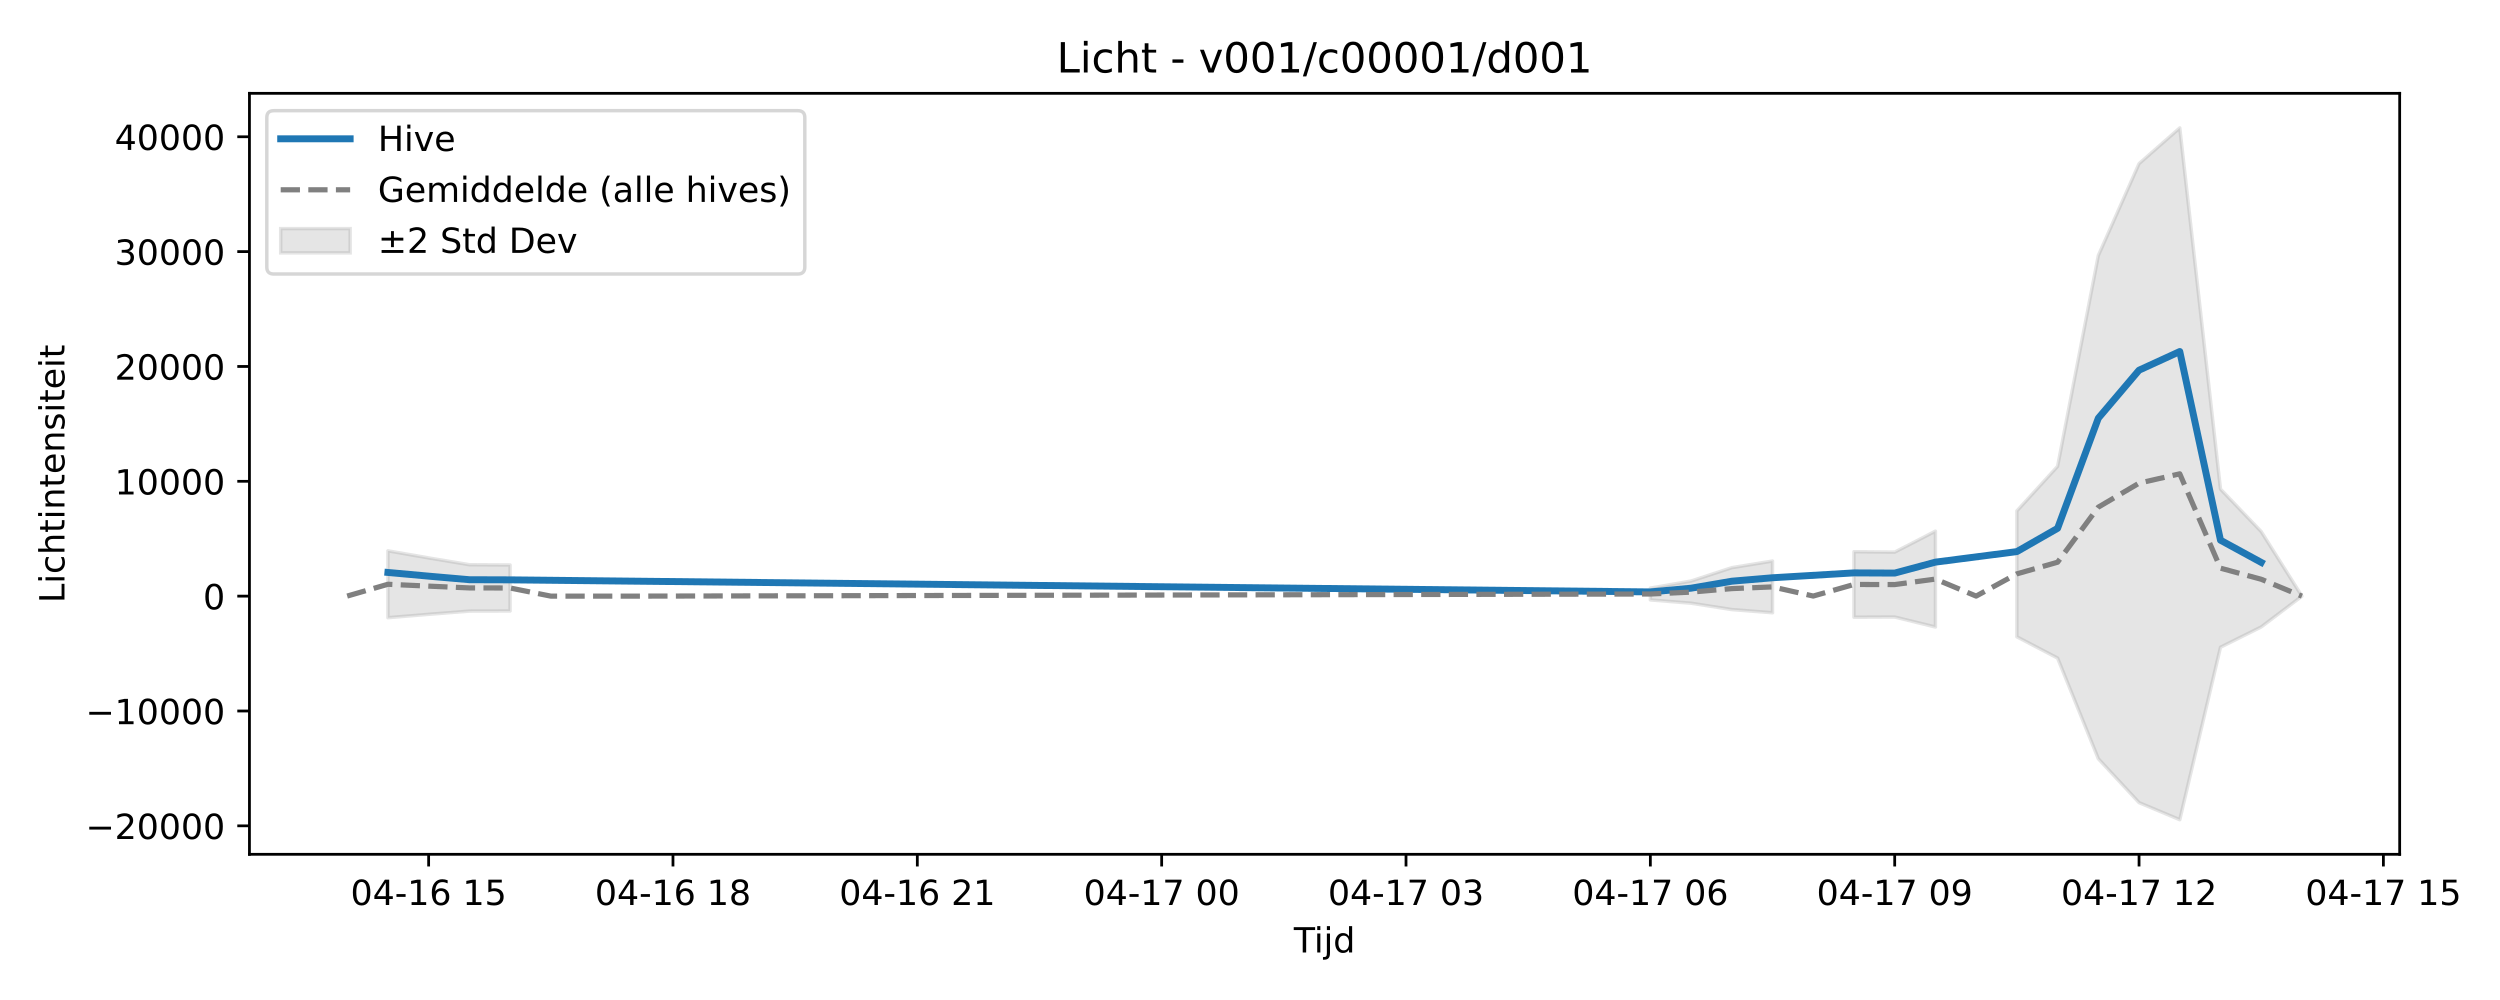
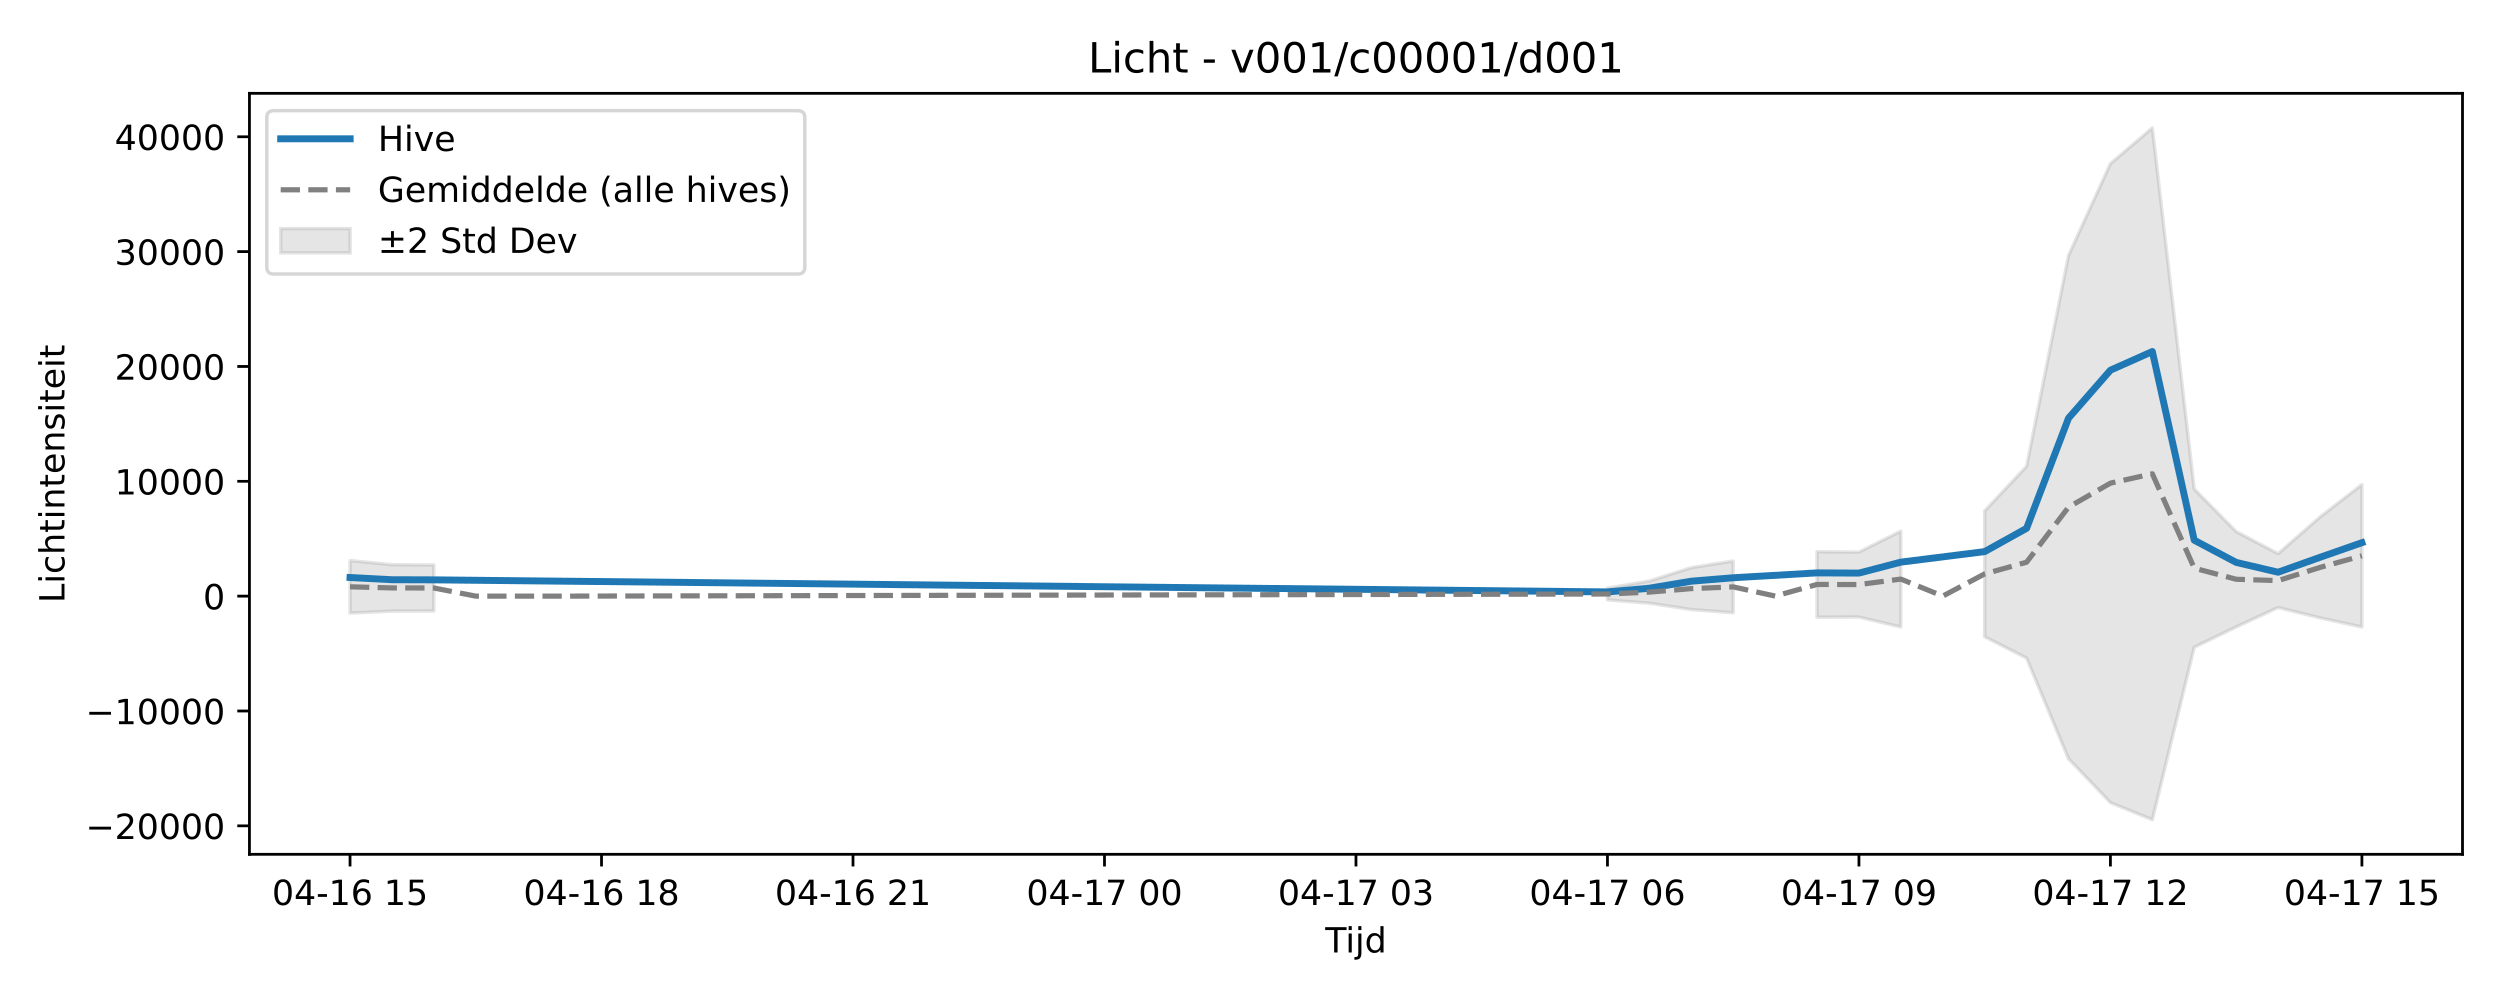
<svg xmlns="http://www.w3.org/2000/svg" xmlns:xlink="http://www.w3.org/1999/xlink" width="720pt" height="288pt" viewBox="0 0 720 288" version="1.1">
  <defs>
    <style type="text/css">*{stroke-linejoin: round; stroke-linecap: butt}</style>
  </defs>
  <g id="figure_1">
    <g id="patch_1">
      <path d="M 0 288  L 720 288  L 720 0  L 0 0  z " style="fill: #ffffff" />
    </g>
    <g id="axes_1">
      <g id="patch_2">
-         <path d="M 71.84 246.04  L 691.107 246.04  L 691.107 26.88  L 71.84 26.88  z " style="fill: #ffffff" />
+         <path d="M 71.84 246.04  L 709.2 246.04  L 709.2 26.88  L 71.84 26.88  z " style="fill: #ffffff" />
      </g>
      <g id="FillBetweenPolyCollection_1">
-         <path d="M 111.717 158.64  L 111.717 177.899  L 123.446 176.927  L 135.174 175.998  L 146.903 175.969  L 146.903 162.712  L 146.903 162.712  L 135.174 162.639  L 123.446 160.68  L 111.717 158.64  z " clip-path="url(#p831a4ed978)" style="fill: #808080; fill-opacity: 0.2; stroke: #808080; stroke-opacity: 0.2" />
-         <path d="M 475.302 169.37  L 475.302 172.777  L 487.031 173.725  L 498.759 175.557  L 510.488 176.474  L 510.488 161.579  L 510.488 161.579  L 498.759 163.483  L 487.031 167.334  L 475.302 169.37  z " clip-path="url(#p831a4ed978)" style="fill: #808080; fill-opacity: 0.2; stroke: #808080; stroke-opacity: 0.2" />
-         <path d="M 533.945 158.891  L 533.945 177.761  L 545.673 177.707  L 557.402 180.582  L 557.402 152.969  L 557.402 152.969  L 545.673 159.007  L 533.945 158.891  z " clip-path="url(#p831a4ed978)" style="fill: #808080; fill-opacity: 0.2; stroke: #808080; stroke-opacity: 0.2" />
-         <path d="M 580.859 147.145  L 580.859 183.4  L 592.587 189.532  L 604.316 218.523  L 616.045 231.161  L 627.773 236.078  L 639.502 186.407  L 651.23 180.562  L 662.959 171.689  L 662.959 171.682  L 662.959 171.682  L 651.23 153.096  L 639.502 140.854  L 627.773 36.842  L 616.045 47.131  L 604.316 73.594  L 592.587 134.301  L 580.859 147.145  z " clip-path="url(#p831a4ed978)" style="fill: #808080; fill-opacity: 0.2; stroke: #808080; stroke-opacity: 0.2" />
+         <path d="M 100.811 161.429  L 100.811 176.57  L 112.882 175.998  L 124.953 175.969  L 124.953 162.712  L 124.953 162.712  L 112.882 162.639  L 100.811 161.429  z " clip-path="url(#paea93d6c45)" style="fill: #808080; fill-opacity: 0.2; stroke: #808080; stroke-opacity: 0.2" />
+         <path d="M 462.947 169.37  L 462.947 172.777  L 475.018 173.725  L 487.09 175.557  L 499.161 176.474  L 499.161 161.579  L 499.161 161.579  L 487.09 163.483  L 475.018 167.334  L 462.947 169.37  z " clip-path="url(#paea93d6c45)" style="fill: #808080; fill-opacity: 0.2; stroke: #808080; stroke-opacity: 0.2" />
+         <path d="M 523.303 158.891  L 523.303 177.761  L 535.375 177.707  L 547.446 180.582  L 547.446 152.969  L 547.446 152.969  L 535.375 159.007  L 523.303 158.891  z " clip-path="url(#paea93d6c45)" style="fill: #808080; fill-opacity: 0.2; stroke: #808080; stroke-opacity: 0.2" />
+         <path d="M 571.588 147.145  L 571.588 183.4  L 583.659 189.532  L 595.731 218.523  L 607.802 231.161  L 619.873 236.078  L 631.944 186.407  L 644.015 180.562  L 656.087 174.965  L 668.158 177.942  L 680.229 180.586  L 680.229 139.564  L 680.229 139.564  L 668.158 148.897  L 656.087 159.462  L 644.015 153.096  L 631.944 140.854  L 619.873 36.842  L 607.802 47.131  L 595.731 73.594  L 583.659 134.301  L 571.588 147.145  z " clip-path="url(#paea93d6c45)" style="fill: #808080; fill-opacity: 0.2; stroke: #808080; stroke-opacity: 0.2" />
      </g>
      <g id="matplotlib.axis_1">
        <g id="xtick_1">
          <g id="line2d_1">
            <defs>
-               <path id="m7eb189f34c" d="M 0 0  L 0 3.5  " style="stroke: #000000; stroke-width: 0.8" />
-             </defs>
-             <g>
-               <use xlink:href="#m7eb189f34c" x="123.446" y="246.04" style="stroke: #000000; stroke-width: 0.8" />
+               <path id="mce138af9ef" d="M 0 0  L 0 3.5  " style="stroke: #000000; stroke-width: 0.8" />
+             </defs>
+             <g>
+               <use xlink:href="#mce138af9ef" x="100.811" y="246.04" style="stroke: #000000; stroke-width: 0.8" />
            </g>
          </g>
          <g id="text_1">
-             <g transform="translate(100.9651 260.6384) scale(0.1 -0.1)">
+             <g transform="translate(78.33044 260.6384) scale(0.1 -0.1)">
              <defs>
                <path id="DejaVuSans-30" d="M 2034 4250  Q 1547 4250 1301 3770  Q 1056 3291 1056 2328  Q 1056 1369 1301 889  Q 1547 409 2034 409  Q 2525 409 2770 889  Q 3016 1369 3016 2328  Q 3016 3291 2770 3770  Q 2525 4250 2034 4250  z M 2034 4750  Q 2819 4750 3233 4129  Q 3647 3509 3647 2328  Q 3647 1150 3233 529  Q 2819 -91 2034 -91  Q 1250 -91 836 529  Q 422 1150 422 2328  Q 422 3509 836 4129  Q 1250 4750 2034 4750  z " transform="scale(0.015625)" />
                <path id="DejaVuSans-34" d="M 2419 4116  L 825 1625  L 2419 1625  L 2419 4116  z M 2253 4666  L 3047 4666  L 3047 1625  L 3713 1625  L 3713 1100  L 3047 1100  L 3047 0  L 2419 0  L 2419 1100  L 313 1100  L 313 1709  L 2253 4666  z " transform="scale(0.015625)" />
                <path id="DejaVuSans-2d" d="M 313 2009  L 1997 2009  L 1997 1497  L 313 1497  L 313 2009  z " transform="scale(0.015625)" />
                <path id="DejaVuSans-31" d="M 794 531  L 1825 531  L 1825 4091  L 703 3866  L 703 4441  L 1819 4666  L 2450 4666  L 2450 531  L 3481 531  L 3481 0  L 794 0  L 794 531  z " transform="scale(0.015625)" />
                <path id="DejaVuSans-36" d="M 2113 2584  Q 1688 2584 1439 2293  Q 1191 2003 1191 1497  Q 1191 994 1439 701  Q 1688 409 2113 409  Q 2538 409 2786 701  Q 3034 994 3034 1497  Q 3034 2003 2786 2293  Q 2538 2584 2113 2584  z M 3366 4563  L 3366 3988  Q 3128 4100 2886 4159  Q 2644 4219 2406 4219  Q 1781 4219 1451 3797  Q 1122 3375 1075 2522  Q 1259 2794 1537 2939  Q 1816 3084 2150 3084  Q 2853 3084 3261 2657  Q 3669 2231 3669 1497  Q 3669 778 3244 343  Q 2819 -91 2113 -91  Q 1303 -91 875 529  Q 447 1150 447 2328  Q 447 3434 972 4092  Q 1497 4750 2381 4750  Q 2619 4750 2861 4703  Q 3103 4656 3366 4563  z " transform="scale(0.015625)" />
                <path id="DejaVuSans-20" transform="scale(0.015625)" />
                <path id="DejaVuSans-35" d="M 691 4666  L 3169 4666  L 3169 4134  L 1269 4134  L 1269 2991  Q 1406 3038 1543 3061  Q 1681 3084 1819 3084  Q 2600 3084 3056 2656  Q 3513 2228 3513 1497  Q 3513 744 3044 326  Q 2575 -91 1722 -91  Q 1428 -91 1123 -41  Q 819 9 494 109  L 494 744  Q 775 591 1075 516  Q 1375 441 1709 441  Q 2250 441 2565 725  Q 2881 1009 2881 1497  Q 2881 1984 2565 2268  Q 2250 2553 1709 2553  Q 1456 2553 1204 2497  Q 953 2441 691 2322  L 691 4666  z " transform="scale(0.015625)" />
              </defs>
              <use xlink:href="#DejaVuSans-30" />
              <use xlink:href="#DejaVuSans-34" transform="translate(63.62305 0)" />
              <use xlink:href="#DejaVuSans-2d" transform="translate(127.2461 0)" />
              <use xlink:href="#DejaVuSans-31" transform="translate(163.3301 0)" />
              <use xlink:href="#DejaVuSans-36" transform="translate(226.9531 0)" />
              <use xlink:href="#DejaVuSans-20" transform="translate(290.5762 0)" />
              <use xlink:href="#DejaVuSans-31" transform="translate(322.3633 0)" />
              <use xlink:href="#DejaVuSans-35" transform="translate(385.9863 0)" />
            </g>
          </g>
        </g>
        <g id="xtick_2">
          <g id="line2d_2">
            <g>
-               <use xlink:href="#m7eb189f34c" x="193.817" y="246.04" style="stroke: #000000; stroke-width: 0.8" />
+               <use xlink:href="#mce138af9ef" x="173.238" y="246.04" style="stroke: #000000; stroke-width: 0.8" />
            </g>
          </g>
          <g id="text_2">
-             <g transform="translate(171.3364 260.6384) scale(0.1 -0.1)">
+             <g transform="translate(150.7577 260.6384) scale(0.1 -0.1)">
              <defs>
                <path id="DejaVuSans-38" d="M 2034 2216  Q 1584 2216 1326 1975  Q 1069 1734 1069 1313  Q 1069 891 1326 650  Q 1584 409 2034 409  Q 2484 409 2743 651  Q 3003 894 3003 1313  Q 3003 1734 2745 1975  Q 2488 2216 2034 2216  z M 1403 2484  Q 997 2584 770 2862  Q 544 3141 544 3541  Q 544 4100 942 4425  Q 1341 4750 2034 4750  Q 2731 4750 3128 4425  Q 3525 4100 3525 3541  Q 3525 3141 3298 2862  Q 3072 2584 2669 2484  Q 3125 2378 3379 2068  Q 3634 1759 3634 1313  Q 3634 634 3220 271  Q 2806 -91 2034 -91  Q 1263 -91 848 271  Q 434 634 434 1313  Q 434 1759 690 2068  Q 947 2378 1403 2484  z M 1172 3481  Q 1172 3119 1398 2916  Q 1625 2713 2034 2713  Q 2441 2713 2670 2916  Q 2900 3119 2900 3481  Q 2900 3844 2670 4047  Q 2441 4250 2034 4250  Q 1625 4250 1398 4047  Q 1172 3844 1172 3481  z " transform="scale(0.015625)" />
              </defs>
              <use xlink:href="#DejaVuSans-30" />
              <use xlink:href="#DejaVuSans-34" transform="translate(63.62305 0)" />
              <use xlink:href="#DejaVuSans-2d" transform="translate(127.2461 0)" />
              <use xlink:href="#DejaVuSans-31" transform="translate(163.3301 0)" />
              <use xlink:href="#DejaVuSans-36" transform="translate(226.9531 0)" />
              <use xlink:href="#DejaVuSans-20" transform="translate(290.5762 0)" />
              <use xlink:href="#DejaVuSans-31" transform="translate(322.3633 0)" />
              <use xlink:href="#DejaVuSans-38" transform="translate(385.9863 0)" />
            </g>
          </g>
        </g>
        <g id="xtick_3">
          <g id="line2d_3">
            <g>
-               <use xlink:href="#m7eb189f34c" x="264.188" y="246.04" style="stroke: #000000; stroke-width: 0.8" />
+               <use xlink:href="#mce138af9ef" x="245.665" y="246.04" style="stroke: #000000; stroke-width: 0.8" />
            </g>
          </g>
          <g id="text_3">
-             <g transform="translate(241.7077 260.6384) scale(0.1 -0.1)">
+             <g transform="translate(223.185 260.6384) scale(0.1 -0.1)">
              <defs>
                <path id="DejaVuSans-32" d="M 1228 531  L 3431 531  L 3431 0  L 469 0  L 469 531  Q 828 903 1448 1529  Q 2069 2156 2228 2338  Q 2531 2678 2651 2914  Q 2772 3150 2772 3378  Q 2772 3750 2511 3984  Q 2250 4219 1831 4219  Q 1534 4219 1204 4116  Q 875 4013 500 3803  L 500 4441  Q 881 4594 1212 4672  Q 1544 4750 1819 4750  Q 2544 4750 2975 4387  Q 3406 4025 3406 3419  Q 3406 3131 3298 2873  Q 3191 2616 2906 2266  Q 2828 2175 2409 1742  Q 1991 1309 1228 531  z " transform="scale(0.015625)" />
              </defs>
              <use xlink:href="#DejaVuSans-30" />
              <use xlink:href="#DejaVuSans-34" transform="translate(63.62305 0)" />
              <use xlink:href="#DejaVuSans-2d" transform="translate(127.2461 0)" />
              <use xlink:href="#DejaVuSans-31" transform="translate(163.3301 0)" />
              <use xlink:href="#DejaVuSans-36" transform="translate(226.9531 0)" />
              <use xlink:href="#DejaVuSans-20" transform="translate(290.5762 0)" />
              <use xlink:href="#DejaVuSans-32" transform="translate(322.3633 0)" />
              <use xlink:href="#DejaVuSans-31" transform="translate(385.9863 0)" />
            </g>
          </g>
        </g>
        <g id="xtick_4">
          <g id="line2d_4">
            <g>
-               <use xlink:href="#m7eb189f34c" x="334.559" y="246.04" style="stroke: #000000; stroke-width: 0.8" />
+               <use xlink:href="#mce138af9ef" x="318.093" y="246.04" style="stroke: #000000; stroke-width: 0.8" />
            </g>
          </g>
          <g id="text_4">
-             <g transform="translate(312.079 260.6384) scale(0.1 -0.1)">
+             <g transform="translate(295.6123 260.6384) scale(0.1 -0.1)">
              <defs>
                <path id="DejaVuSans-37" d="M 525 4666  L 3525 4666  L 3525 4397  L 1831 0  L 1172 0  L 2766 4134  L 525 4134  L 525 4666  z " transform="scale(0.015625)" />
              </defs>
              <use xlink:href="#DejaVuSans-30" />
              <use xlink:href="#DejaVuSans-34" transform="translate(63.62305 0)" />
              <use xlink:href="#DejaVuSans-2d" transform="translate(127.2461 0)" />
              <use xlink:href="#DejaVuSans-31" transform="translate(163.3301 0)" />
              <use xlink:href="#DejaVuSans-37" transform="translate(226.9531 0)" />
              <use xlink:href="#DejaVuSans-20" transform="translate(290.5762 0)" />
              <use xlink:href="#DejaVuSans-30" transform="translate(322.3633 0)" />
              <use xlink:href="#DejaVuSans-30" transform="translate(385.9863 0)" />
            </g>
          </g>
        </g>
        <g id="xtick_5">
          <g id="line2d_5">
            <g>
-               <use xlink:href="#m7eb189f34c" x="404.931" y="246.04" style="stroke: #000000; stroke-width: 0.8" />
+               <use xlink:href="#mce138af9ef" x="390.52" y="246.04" style="stroke: #000000; stroke-width: 0.8" />
            </g>
          </g>
          <g id="text_5">
-             <g transform="translate(382.4503 260.6384) scale(0.1 -0.1)">
+             <g transform="translate(368.0395 260.6384) scale(0.1 -0.1)">
              <defs>
                <path id="DejaVuSans-33" d="M 2597 2516  Q 3050 2419 3304 2112  Q 3559 1806 3559 1356  Q 3559 666 3084 287  Q 2609 -91 1734 -91  Q 1441 -91 1130 -33  Q 819 25 488 141  L 488 750  Q 750 597 1062 519  Q 1375 441 1716 441  Q 2309 441 2620 675  Q 2931 909 2931 1356  Q 2931 1769 2642 2001  Q 2353 2234 1838 2234  L 1294 2234  L 1294 2753  L 1863 2753  Q 2328 2753 2575 2939  Q 2822 3125 2822 3475  Q 2822 3834 2567 4026  Q 2313 4219 1838 4219  Q 1578 4219 1281 4162  Q 984 4106 628 3988  L 628 4550  Q 988 4650 1302 4700  Q 1616 4750 1894 4750  Q 2613 4750 3031 4423  Q 3450 4097 3450 3541  Q 3450 3153 3228 2886  Q 3006 2619 2597 2516  z " transform="scale(0.015625)" />
              </defs>
              <use xlink:href="#DejaVuSans-30" />
              <use xlink:href="#DejaVuSans-34" transform="translate(63.62305 0)" />
              <use xlink:href="#DejaVuSans-2d" transform="translate(127.2461 0)" />
              <use xlink:href="#DejaVuSans-31" transform="translate(163.3301 0)" />
              <use xlink:href="#DejaVuSans-37" transform="translate(226.9531 0)" />
              <use xlink:href="#DejaVuSans-20" transform="translate(290.5762 0)" />
              <use xlink:href="#DejaVuSans-30" transform="translate(322.3633 0)" />
              <use xlink:href="#DejaVuSans-33" transform="translate(385.9863 0)" />
            </g>
          </g>
        </g>
        <g id="xtick_6">
          <g id="line2d_6">
            <g>
-               <use xlink:href="#m7eb189f34c" x="475.302" y="246.04" style="stroke: #000000; stroke-width: 0.8" />
+               <use xlink:href="#mce138af9ef" x="462.947" y="246.04" style="stroke: #000000; stroke-width: 0.8" />
            </g>
          </g>
          <g id="text_6">
-             <g transform="translate(452.8215 260.6384) scale(0.1 -0.1)">
+             <g transform="translate(440.4668 260.6384) scale(0.1 -0.1)">
              <use xlink:href="#DejaVuSans-30" />
              <use xlink:href="#DejaVuSans-34" transform="translate(63.62305 0)" />
              <use xlink:href="#DejaVuSans-2d" transform="translate(127.2461 0)" />
              <use xlink:href="#DejaVuSans-31" transform="translate(163.3301 0)" />
              <use xlink:href="#DejaVuSans-37" transform="translate(226.9531 0)" />
              <use xlink:href="#DejaVuSans-20" transform="translate(290.5762 0)" />
              <use xlink:href="#DejaVuSans-30" transform="translate(322.3633 0)" />
              <use xlink:href="#DejaVuSans-36" transform="translate(385.9863 0)" />
            </g>
          </g>
        </g>
        <g id="xtick_7">
          <g id="line2d_7">
            <g>
-               <use xlink:href="#m7eb189f34c" x="545.673" y="246.04" style="stroke: #000000; stroke-width: 0.8" />
+               <use xlink:href="#mce138af9ef" x="535.375" y="246.04" style="stroke: #000000; stroke-width: 0.8" />
            </g>
          </g>
          <g id="text_7">
-             <g transform="translate(523.1928 260.6384) scale(0.1 -0.1)">
+             <g transform="translate(512.8941 260.6384) scale(0.1 -0.1)">
              <defs>
                <path id="DejaVuSans-39" d="M 703 97  L 703 672  Q 941 559 1184 500  Q 1428 441 1663 441  Q 2288 441 2617 861  Q 2947 1281 2994 2138  Q 2813 1869 2534 1725  Q 2256 1581 1919 1581  Q 1219 1581 811 2004  Q 403 2428 403 3163  Q 403 3881 828 4315  Q 1253 4750 1959 4750  Q 2769 4750 3195 4129  Q 3622 3509 3622 2328  Q 3622 1225 3098 567  Q 2575 -91 1691 -91  Q 1453 -91 1209 -44  Q 966 3 703 97  z M 1959 2075  Q 2384 2075 2632 2365  Q 2881 2656 2881 3163  Q 2881 3666 2632 3958  Q 2384 4250 1959 4250  Q 1534 4250 1286 3958  Q 1038 3666 1038 3163  Q 1038 2656 1286 2365  Q 1534 2075 1959 2075  z " transform="scale(0.015625)" />
              </defs>
              <use xlink:href="#DejaVuSans-30" />
              <use xlink:href="#DejaVuSans-34" transform="translate(63.62305 0)" />
              <use xlink:href="#DejaVuSans-2d" transform="translate(127.2461 0)" />
              <use xlink:href="#DejaVuSans-31" transform="translate(163.3301 0)" />
              <use xlink:href="#DejaVuSans-37" transform="translate(226.9531 0)" />
              <use xlink:href="#DejaVuSans-20" transform="translate(290.5762 0)" />
              <use xlink:href="#DejaVuSans-30" transform="translate(322.3633 0)" />
              <use xlink:href="#DejaVuSans-39" transform="translate(385.9863 0)" />
            </g>
          </g>
        </g>
        <g id="xtick_8">
          <g id="line2d_8">
            <g>
-               <use xlink:href="#m7eb189f34c" x="616.045" y="246.04" style="stroke: #000000; stroke-width: 0.8" />
+               <use xlink:href="#mce138af9ef" x="607.802" y="246.04" style="stroke: #000000; stroke-width: 0.8" />
            </g>
          </g>
          <g id="text_8">
-             <g transform="translate(593.5641 260.6384) scale(0.1 -0.1)">
+             <g transform="translate(585.3213 260.6384) scale(0.1 -0.1)">
              <use xlink:href="#DejaVuSans-30" />
              <use xlink:href="#DejaVuSans-34" transform="translate(63.62305 0)" />
              <use xlink:href="#DejaVuSans-2d" transform="translate(127.2461 0)" />
              <use xlink:href="#DejaVuSans-31" transform="translate(163.3301 0)" />
              <use xlink:href="#DejaVuSans-37" transform="translate(226.9531 0)" />
              <use xlink:href="#DejaVuSans-20" transform="translate(290.5762 0)" />
              <use xlink:href="#DejaVuSans-31" transform="translate(322.3633 0)" />
              <use xlink:href="#DejaVuSans-32" transform="translate(385.9863 0)" />
            </g>
          </g>
        </g>
        <g id="xtick_9">
          <g id="line2d_9">
            <g>
-               <use xlink:href="#m7eb189f34c" x="686.416" y="246.04" style="stroke: #000000; stroke-width: 0.8" />
+               <use xlink:href="#mce138af9ef" x="680.229" y="246.04" style="stroke: #000000; stroke-width: 0.8" />
            </g>
          </g>
          <g id="text_9">
-             <g transform="translate(663.9354 260.6384) scale(0.1 -0.1)">
+             <g transform="translate(657.7486 260.6384) scale(0.1 -0.1)">
              <use xlink:href="#DejaVuSans-30" />
              <use xlink:href="#DejaVuSans-34" transform="translate(63.62305 0)" />
              <use xlink:href="#DejaVuSans-2d" transform="translate(127.2461 0)" />
              <use xlink:href="#DejaVuSans-31" transform="translate(163.3301 0)" />
              <use xlink:href="#DejaVuSans-37" transform="translate(226.9531 0)" />
              <use xlink:href="#DejaVuSans-20" transform="translate(290.5762 0)" />
              <use xlink:href="#DejaVuSans-31" transform="translate(322.3633 0)" />
              <use xlink:href="#DejaVuSans-35" transform="translate(385.9863 0)" />
            </g>
          </g>
        </g>
        <g id="text_10">
-           <g transform="translate(372.6236 274.3166) scale(0.1 -0.1)">
+           <g transform="translate(381.67 274.3166) scale(0.1 -0.1)">
            <defs>
              <path id="DejaVuSans-54" d="M -19 4666  L 3928 4666  L 3928 4134  L 2272 4134  L 2272 0  L 1638 0  L 1638 4134  L -19 4134  L -19 4666  z " transform="scale(0.015625)" />
              <path id="DejaVuSans-69" d="M 603 3500  L 1178 3500  L 1178 0  L 603 0  L 603 3500  z M 603 4863  L 1178 4863  L 1178 4134  L 603 4134  L 603 4863  z " transform="scale(0.015625)" />
              <path id="DejaVuSans-6a" d="M 603 3500  L 1178 3500  L 1178 -63  Q 1178 -731 923 -1031  Q 669 -1331 103 -1331  L -116 -1331  L -116 -844  L 38 -844  Q 366 -844 484 -692  Q 603 -541 603 -63  L 603 3500  z M 603 4863  L 1178 4863  L 1178 4134  L 603 4134  L 603 4863  z " transform="scale(0.015625)" />
              <path id="DejaVuSans-64" d="M 2906 2969  L 2906 4863  L 3481 4863  L 3481 0  L 2906 0  L 2906 525  Q 2725 213 2448 61  Q 2172 -91 1784 -91  Q 1150 -91 751 415  Q 353 922 353 1747  Q 353 2572 751 3078  Q 1150 3584 1784 3584  Q 2172 3584 2448 3432  Q 2725 3281 2906 2969  z M 947 1747  Q 947 1113 1208 752  Q 1469 391 1925 391  Q 2381 391 2643 752  Q 2906 1113 2906 1747  Q 2906 2381 2643 2742  Q 2381 3103 1925 3103  Q 1469 3103 1208 2742  Q 947 2381 947 1747  z " transform="scale(0.015625)" />
            </defs>
            <use xlink:href="#DejaVuSans-54" />
            <use xlink:href="#DejaVuSans-69" transform="translate(57.95898 0)" />
            <use xlink:href="#DejaVuSans-6a" transform="translate(85.74219 0)" />
            <use xlink:href="#DejaVuSans-64" transform="translate(113.5254 0)" />
          </g>
        </g>
      </g>
      <g id="matplotlib.axis_2">
        <g id="ytick_1">
          <g id="line2d_10">
            <defs>
-               <path id="md70641212a" d="M 0 0  L -3.5 0  " style="stroke: #000000; stroke-width: 0.8" />
-             </defs>
-             <g>
-               <use xlink:href="#md70641212a" x="71.84" y="237.837" style="stroke: #000000; stroke-width: 0.8" />
+               <path id="m1b8d995398" d="M 0 0  L -3.5 0  " style="stroke: #000000; stroke-width: 0.8" />
+             </defs>
+             <g>
+               <use xlink:href="#m1b8d995398" x="71.84" y="237.837" style="stroke: #000000; stroke-width: 0.8" />
            </g>
          </g>
          <g id="text_11">
            <g transform="translate(24.64781 241.6363) scale(0.1 -0.1)">
              <defs>
                <path id="DejaVuSans-2212" d="M 678 2272  L 4684 2272  L 4684 1741  L 678 1741  L 678 2272  z " transform="scale(0.015625)" />
              </defs>
              <use xlink:href="#DejaVuSans-2212" />
              <use xlink:href="#DejaVuSans-32" transform="translate(83.78906 0)" />
              <use xlink:href="#DejaVuSans-30" transform="translate(147.4121 0)" />
              <use xlink:href="#DejaVuSans-30" transform="translate(211.0352 0)" />
              <use xlink:href="#DejaVuSans-30" transform="translate(274.6582 0)" />
              <use xlink:href="#DejaVuSans-30" transform="translate(338.2812 0)" />
            </g>
          </g>
        </g>
        <g id="ytick_2">
          <g id="line2d_11">
            <g>
-               <use xlink:href="#md70641212a" x="71.84" y="204.762" style="stroke: #000000; stroke-width: 0.8" />
+               <use xlink:href="#m1b8d995398" x="71.84" y="204.762" style="stroke: #000000; stroke-width: 0.8" />
            </g>
          </g>
          <g id="text_12">
            <g transform="translate(24.64781 208.5612) scale(0.1 -0.1)">
              <use xlink:href="#DejaVuSans-2212" />
              <use xlink:href="#DejaVuSans-31" transform="translate(83.78906 0)" />
              <use xlink:href="#DejaVuSans-30" transform="translate(147.4121 0)" />
              <use xlink:href="#DejaVuSans-30" transform="translate(211.0352 0)" />
              <use xlink:href="#DejaVuSans-30" transform="translate(274.6582 0)" />
              <use xlink:href="#DejaVuSans-30" transform="translate(338.2812 0)" />
            </g>
          </g>
        </g>
        <g id="ytick_3">
          <g id="line2d_12">
            <g>
-               <use xlink:href="#md70641212a" x="71.84" y="171.687" style="stroke: #000000; stroke-width: 0.8" />
+               <use xlink:href="#m1b8d995398" x="71.84" y="171.687" style="stroke: #000000; stroke-width: 0.8" />
            </g>
          </g>
          <g id="text_13">
            <g transform="translate(58.4775 175.4861) scale(0.1 -0.1)">
              <use xlink:href="#DejaVuSans-30" />
            </g>
          </g>
        </g>
        <g id="ytick_4">
          <g id="line2d_13">
            <g>
-               <use xlink:href="#md70641212a" x="71.84" y="138.612" style="stroke: #000000; stroke-width: 0.8" />
+               <use xlink:href="#m1b8d995398" x="71.84" y="138.612" style="stroke: #000000; stroke-width: 0.8" />
            </g>
          </g>
          <g id="text_14">
            <g transform="translate(33.0275 142.4109) scale(0.1 -0.1)">
              <use xlink:href="#DejaVuSans-31" />
              <use xlink:href="#DejaVuSans-30" transform="translate(63.62305 0)" />
              <use xlink:href="#DejaVuSans-30" transform="translate(127.2461 0)" />
              <use xlink:href="#DejaVuSans-30" transform="translate(190.8691 0)" />
              <use xlink:href="#DejaVuSans-30" transform="translate(254.4922 0)" />
            </g>
          </g>
        </g>
        <g id="ytick_5">
          <g id="line2d_14">
            <g>
-               <use xlink:href="#md70641212a" x="71.84" y="105.537" style="stroke: #000000; stroke-width: 0.8" />
+               <use xlink:href="#m1b8d995398" x="71.84" y="105.537" style="stroke: #000000; stroke-width: 0.8" />
            </g>
          </g>
          <g id="text_15">
            <g transform="translate(33.0275 109.3358) scale(0.1 -0.1)">
              <use xlink:href="#DejaVuSans-32" />
              <use xlink:href="#DejaVuSans-30" transform="translate(63.62305 0)" />
              <use xlink:href="#DejaVuSans-30" transform="translate(127.2461 0)" />
              <use xlink:href="#DejaVuSans-30" transform="translate(190.8691 0)" />
              <use xlink:href="#DejaVuSans-30" transform="translate(254.4922 0)" />
            </g>
          </g>
        </g>
        <g id="ytick_6">
          <g id="line2d_15">
            <g>
-               <use xlink:href="#md70641212a" x="71.84" y="72.461" style="stroke: #000000; stroke-width: 0.8" />
+               <use xlink:href="#m1b8d995398" x="71.84" y="72.461" style="stroke: #000000; stroke-width: 0.8" />
            </g>
          </g>
          <g id="text_16">
            <g transform="translate(33.0275 76.26071) scale(0.1 -0.1)">
              <use xlink:href="#DejaVuSans-33" />
              <use xlink:href="#DejaVuSans-30" transform="translate(63.62305 0)" />
              <use xlink:href="#DejaVuSans-30" transform="translate(127.2461 0)" />
              <use xlink:href="#DejaVuSans-30" transform="translate(190.8691 0)" />
              <use xlink:href="#DejaVuSans-30" transform="translate(254.4922 0)" />
            </g>
          </g>
        </g>
        <g id="ytick_7">
          <g id="line2d_16">
            <g>
-               <use xlink:href="#md70641212a" x="71.84" y="39.386" style="stroke: #000000; stroke-width: 0.8" />
+               <use xlink:href="#m1b8d995398" x="71.84" y="39.386" style="stroke: #000000; stroke-width: 0.8" />
            </g>
          </g>
          <g id="text_17">
            <g transform="translate(33.0275 43.18559) scale(0.1 -0.1)">
              <use xlink:href="#DejaVuSans-34" />
              <use xlink:href="#DejaVuSans-30" transform="translate(63.62305 0)" />
              <use xlink:href="#DejaVuSans-30" transform="translate(127.2461 0)" />
              <use xlink:href="#DejaVuSans-30" transform="translate(190.8691 0)" />
              <use xlink:href="#DejaVuSans-30" transform="translate(254.4922 0)" />
            </g>
          </g>
        </g>
        <g id="text_18">
          <g transform="translate(18.56812 173.6561) rotate(-90) scale(0.1 -0.1)">
            <defs>
              <path id="DejaVuSans-4c" d="M 628 4666  L 1259 4666  L 1259 531  L 3531 531  L 3531 0  L 628 0  L 628 4666  z " transform="scale(0.015625)" />
              <path id="DejaVuSans-63" d="M 3122 3366  L 3122 2828  Q 2878 2963 2633 3030  Q 2388 3097 2138 3097  Q 1578 3097 1268 2742  Q 959 2388 959 1747  Q 959 1106 1268 751  Q 1578 397 2138 397  Q 2388 397 2633 464  Q 2878 531 3122 666  L 3122 134  Q 2881 22 2623 -34  Q 2366 -91 2075 -91  Q 1284 -91 818 406  Q 353 903 353 1747  Q 353 2603 823 3093  Q 1294 3584 2113 3584  Q 2378 3584 2631 3529  Q 2884 3475 3122 3366  z " transform="scale(0.015625)" />
              <path id="DejaVuSans-68" d="M 3513 2113  L 3513 0  L 2938 0  L 2938 2094  Q 2938 2591 2744 2837  Q 2550 3084 2163 3084  Q 1697 3084 1428 2787  Q 1159 2491 1159 1978  L 1159 0  L 581 0  L 581 4863  L 1159 4863  L 1159 2956  Q 1366 3272 1645 3428  Q 1925 3584 2291 3584  Q 2894 3584 3203 3211  Q 3513 2838 3513 2113  z " transform="scale(0.015625)" />
              <path id="DejaVuSans-74" d="M 1172 4494  L 1172 3500  L 2356 3500  L 2356 3053  L 1172 3053  L 1172 1153  Q 1172 725 1289 603  Q 1406 481 1766 481  L 2356 481  L 2356 0  L 1766 0  Q 1100 0 847 248  Q 594 497 594 1153  L 594 3053  L 172 3053  L 172 3500  L 594 3500  L 594 4494  L 1172 4494  z " transform="scale(0.015625)" />
              <path id="DejaVuSans-6e" d="M 3513 2113  L 3513 0  L 2938 0  L 2938 2094  Q 2938 2591 2744 2837  Q 2550 3084 2163 3084  Q 1697 3084 1428 2787  Q 1159 2491 1159 1978  L 1159 0  L 581 0  L 581 3500  L 1159 3500  L 1159 2956  Q 1366 3272 1645 3428  Q 1925 3584 2291 3584  Q 2894 3584 3203 3211  Q 3513 2838 3513 2113  z " transform="scale(0.015625)" />
              <path id="DejaVuSans-65" d="M 3597 1894  L 3597 1613  L 953 1613  Q 991 1019 1311 708  Q 1631 397 2203 397  Q 2534 397 2845 478  Q 3156 559 3463 722  L 3463 178  Q 3153 47 2828 -22  Q 2503 -91 2169 -91  Q 1331 -91 842 396  Q 353 884 353 1716  Q 353 2575 817 3079  Q 1281 3584 2069 3584  Q 2775 3584 3186 3129  Q 3597 2675 3597 1894  z M 3022 2063  Q 3016 2534 2758 2815  Q 2500 3097 2075 3097  Q 1594 3097 1305 2825  Q 1016 2553 972 2059  L 3022 2063  z " transform="scale(0.015625)" />
              <path id="DejaVuSans-73" d="M 2834 3397  L 2834 2853  Q 2591 2978 2328 3040  Q 2066 3103 1784 3103  Q 1356 3103 1142 2972  Q 928 2841 928 2578  Q 928 2378 1081 2264  Q 1234 2150 1697 2047  L 1894 2003  Q 2506 1872 2764 1633  Q 3022 1394 3022 966  Q 3022 478 2636 193  Q 2250 -91 1575 -91  Q 1294 -91 989 -36  Q 684 19 347 128  L 347 722  Q 666 556 975 473  Q 1284 391 1588 391  Q 1994 391 2212 530  Q 2431 669 2431 922  Q 2431 1156 2273 1281  Q 2116 1406 1581 1522  L 1381 1569  Q 847 1681 609 1914  Q 372 2147 372 2553  Q 372 3047 722 3315  Q 1072 3584 1716 3584  Q 2034 3584 2315 3537  Q 2597 3491 2834 3397  z " transform="scale(0.015625)" />
            </defs>
            <use xlink:href="#DejaVuSans-4c" />
            <use xlink:href="#DejaVuSans-69" transform="translate(55.71289 0)" />
            <use xlink:href="#DejaVuSans-63" transform="translate(83.49609 0)" />
            <use xlink:href="#DejaVuSans-68" transform="translate(138.4766 0)" />
            <use xlink:href="#DejaVuSans-74" transform="translate(201.8555 0)" />
            <use xlink:href="#DejaVuSans-69" transform="translate(241.0645 0)" />
            <use xlink:href="#DejaVuSans-6e" transform="translate(268.8477 0)" />
            <use xlink:href="#DejaVuSans-74" transform="translate(332.2266 0)" />
            <use xlink:href="#DejaVuSans-65" transform="translate(371.4355 0)" />
            <use xlink:href="#DejaVuSans-6e" transform="translate(432.959 0)" />
            <use xlink:href="#DejaVuSans-73" transform="translate(496.3379 0)" />
            <use xlink:href="#DejaVuSans-69" transform="translate(548.4375 0)" />
            <use xlink:href="#DejaVuSans-74" transform="translate(576.2207 0)" />
            <use xlink:href="#DejaVuSans-65" transform="translate(615.4297 0)" />
            <use xlink:href="#DejaVuSans-69" transform="translate(676.9531 0)" />
            <use xlink:href="#DejaVuSans-74" transform="translate(704.7363 0)" />
          </g>
        </g>
      </g>
      <g id="line2d_17">
-         <path d="M 111.717 164.865  L 123.446 165.932  L 135.174 166.957  L 146.903 166.997  L 475.302 170.471  L 487.031 169.4  L 498.759 167.386  L 510.488 166.394  L 533.945 164.99  L 545.673 165.051  L 557.402 161.894  L 580.859 158.863  L 592.587 152.153  L 604.316 120.438  L 616.045 106.614  L 627.773 101.24  L 639.502 155.578  L 651.23 161.974  " clip-path="url(#p831a4ed978)" style="fill: none; stroke: #1f77b4; stroke-width: 2; stroke-linecap: square" />
+         <path d="M 100.811 166.323  L 112.882 166.957  L 124.953 166.997  L 462.947 170.471  L 475.018 169.4  L 487.09 167.386  L 499.161 166.394  L 523.303 164.99  L 535.375 165.051  L 547.446 161.894  L 571.588 158.863  L 583.659 152.153  L 595.731 120.438  L 607.802 106.614  L 619.873 101.24  L 631.944 155.578  L 644.015 161.974  L 656.087 164.802  L 668.158 160.509  L 680.229 156.293  " clip-path="url(#paea93d6c45)" style="fill: none; stroke: #1f77b4; stroke-width: 2; stroke-linecap: square" />
      </g>
      <g id="line2d_18">
-         <path d="M 99.989 171.67  L 111.717 168.27  L 123.446 168.804  L 135.174 169.319  L 146.903 169.341  L 158.631 171.683  L 182.088 171.687  L 475.302 171.074  L 487.031 170.53  L 498.759 169.52  L 510.488 169.026  L 522.216 171.661  L 533.945 168.326  L 545.673 168.357  L 557.402 166.775  L 569.13 171.674  L 580.859 165.272  L 592.587 161.917  L 604.316 146.059  L 616.045 139.146  L 627.773 136.46  L 639.502 163.631  L 651.23 166.829  L 662.959 171.686  " clip-path="url(#p831a4ed978)" style="fill: none; stroke-dasharray: 5.55,2.4; stroke-dashoffset: 0; stroke: #808080; stroke-width: 1.5" />
+         <path d="M 100.811 168.999  L 112.882 169.319  L 124.953 169.341  L 137.025 171.683  L 161.167 171.687  L 462.947 171.074  L 475.018 170.53  L 487.09 169.52  L 499.161 169.026  L 511.232 171.661  L 523.303 168.326  L 535.375 168.357  L 547.446 166.775  L 559.517 171.674  L 571.588 165.272  L 583.659 161.917  L 595.731 146.059  L 607.802 139.146  L 619.873 136.46  L 631.944 163.631  L 644.015 166.829  L 656.087 167.213  L 668.158 163.419  L 680.229 160.075  " clip-path="url(#paea93d6c45)" style="fill: none; stroke-dasharray: 5.55,2.4; stroke-dashoffset: 0; stroke: #808080; stroke-width: 1.5" />
      </g>
      <g id="patch_3">
        <path d="M 71.84 246.04  L 71.84 26.88  " style="fill: none; stroke: #000000; stroke-width: 0.8; stroke-linejoin: miter; stroke-linecap: square" />
      </g>
      <g id="patch_4">
-         <path d="M 691.107 246.04  L 691.107 26.88  " style="fill: none; stroke: #000000; stroke-width: 0.8; stroke-linejoin: miter; stroke-linecap: square" />
+         <path d="M 709.2 246.04  L 709.2 26.88  " style="fill: none; stroke: #000000; stroke-width: 0.8; stroke-linejoin: miter; stroke-linecap: square" />
      </g>
      <g id="patch_5">
-         <path d="M 71.84 246.04  L 691.107 246.04  " style="fill: none; stroke: #000000; stroke-width: 0.8; stroke-linejoin: miter; stroke-linecap: square" />
+         <path d="M 71.84 246.04  L 709.2 246.04  " style="fill: none; stroke: #000000; stroke-width: 0.8; stroke-linejoin: miter; stroke-linecap: square" />
      </g>
      <g id="patch_6">
-         <path d="M 71.84 26.88  L 691.107 26.88  " style="fill: none; stroke: #000000; stroke-width: 0.8; stroke-linejoin: miter; stroke-linecap: square" />
+         <path d="M 71.84 26.88  L 709.2 26.88  " style="fill: none; stroke: #000000; stroke-width: 0.8; stroke-linejoin: miter; stroke-linecap: square" />
      </g>
      <g id="text_19">
-         <g transform="translate(304.3371 20.88) scale(0.12 -0.12)">
+         <g transform="translate(313.3834 20.88) scale(0.12 -0.12)">
          <defs>
            <path id="DejaVuSans-76" d="M 191 3500  L 800 3500  L 1894 563  L 2988 3500  L 3597 3500  L 2284 0  L 1503 0  L 191 3500  z " transform="scale(0.015625)" />
            <path id="DejaVuSans-2f" d="M 1625 4666  L 2156 4666  L 531 -594  L 0 -594  L 1625 4666  z " transform="scale(0.015625)" />
          </defs>
          <use xlink:href="#DejaVuSans-4c" />
          <use xlink:href="#DejaVuSans-69" transform="translate(55.71289 0)" />
          <use xlink:href="#DejaVuSans-63" transform="translate(83.49609 0)" />
          <use xlink:href="#DejaVuSans-68" transform="translate(138.4766 0)" />
          <use xlink:href="#DejaVuSans-74" transform="translate(201.8555 0)" />
          <use xlink:href="#DejaVuSans-20" transform="translate(241.0645 0)" />
          <use xlink:href="#DejaVuSans-2d" transform="translate(272.8516 0)" />
          <use xlink:href="#DejaVuSans-20" transform="translate(308.9355 0)" />
          <use xlink:href="#DejaVuSans-76" transform="translate(340.7227 0)" />
          <use xlink:href="#DejaVuSans-30" transform="translate(399.9023 0)" />
          <use xlink:href="#DejaVuSans-30" transform="translate(463.5254 0)" />
          <use xlink:href="#DejaVuSans-31" transform="translate(527.1484 0)" />
          <use xlink:href="#DejaVuSans-2f" transform="translate(590.7715 0)" />
          <use xlink:href="#DejaVuSans-63" transform="translate(624.4629 0)" />
          <use xlink:href="#DejaVuSans-30" transform="translate(679.4434 0)" />
          <use xlink:href="#DejaVuSans-30" transform="translate(743.0664 0)" />
          <use xlink:href="#DejaVuSans-30" transform="translate(806.6895 0)" />
          <use xlink:href="#DejaVuSans-30" transform="translate(870.3125 0)" />
          <use xlink:href="#DejaVuSans-31" transform="translate(933.9355 0)" />
          <use xlink:href="#DejaVuSans-2f" transform="translate(997.5586 0)" />
          <use xlink:href="#DejaVuSans-64" transform="translate(1031.25 0)" />
          <use xlink:href="#DejaVuSans-30" transform="translate(1094.727 0)" />
          <use xlink:href="#DejaVuSans-30" transform="translate(1158.35 0)" />
          <use xlink:href="#DejaVuSans-31" transform="translate(1221.973 0)" />
        </g>
      </g>
      <g id="legend_1">
        <g id="patch_7">
          <path d="M 78.84 78.914  L 229.784 78.914  Q 231.784 78.914 231.784 76.914  L 231.784 33.88  Q 231.784 31.88 229.784 31.88  L 78.84 31.88  Q 76.84 31.88 76.84 33.88  L 76.84 76.914  Q 76.84 78.914 78.84 78.914  z " style="fill: #ffffff; opacity: 0.8; stroke: #cccccc; stroke-linejoin: miter" />
        </g>
        <g id="line2d_19">
          <path d="M 80.84 39.978  L 90.84 39.978  L 100.84 39.978  " style="fill: none; stroke: #1f77b4; stroke-width: 2; stroke-linecap: square" />
        </g>
        <g id="text_20">
          <g transform="translate(108.84 43.47844) scale(0.1 -0.1)">
            <defs>
              <path id="DejaVuSans-48" d="M 628 4666  L 1259 4666  L 1259 2753  L 3553 2753  L 3553 4666  L 4184 4666  L 4184 0  L 3553 0  L 3553 2222  L 1259 2222  L 1259 0  L 628 0  L 628 4666  z " transform="scale(0.015625)" />
            </defs>
            <use xlink:href="#DejaVuSans-48" />
            <use xlink:href="#DejaVuSans-69" transform="translate(75.19531 0)" />
            <use xlink:href="#DejaVuSans-76" transform="translate(102.9785 0)" />
            <use xlink:href="#DejaVuSans-65" transform="translate(162.1582 0)" />
          </g>
        </g>
        <g id="line2d_20">
          <path d="M 80.84 54.657  L 90.84 54.657  L 100.84 54.657  " style="fill: none; stroke-dasharray: 5.55,2.4; stroke-dashoffset: 0; stroke: #808080; stroke-width: 1.5" />
        </g>
        <g id="text_21">
          <g transform="translate(108.84 58.15656) scale(0.1 -0.1)">
            <defs>
              <path id="DejaVuSans-47" d="M 3809 666  L 3809 1919  L 2778 1919  L 2778 2438  L 4434 2438  L 4434 434  Q 4069 175 3628 42  Q 3188 -91 2688 -91  Q 1594 -91 976 548  Q 359 1188 359 2328  Q 359 3472 976 4111  Q 1594 4750 2688 4750  Q 3144 4750 3555 4637  Q 3966 4525 4313 4306  L 4313 3634  Q 3963 3931 3569 4081  Q 3175 4231 2741 4231  Q 1884 4231 1454 3753  Q 1025 3275 1025 2328  Q 1025 1384 1454 906  Q 1884 428 2741 428  Q 3075 428 3337 486  Q 3600 544 3809 666  z " transform="scale(0.015625)" />
              <path id="DejaVuSans-6d" d="M 3328 2828  Q 3544 3216 3844 3400  Q 4144 3584 4550 3584  Q 5097 3584 5394 3201  Q 5691 2819 5691 2113  L 5691 0  L 5113 0  L 5113 2094  Q 5113 2597 4934 2840  Q 4756 3084 4391 3084  Q 3944 3084 3684 2787  Q 3425 2491 3425 1978  L 3425 0  L 2847 0  L 2847 2094  Q 2847 2600 2669 2842  Q 2491 3084 2119 3084  Q 1678 3084 1418 2786  Q 1159 2488 1159 1978  L 1159 0  L 581 0  L 581 3500  L 1159 3500  L 1159 2956  Q 1356 3278 1631 3431  Q 1906 3584 2284 3584  Q 2666 3584 2933 3390  Q 3200 3197 3328 2828  z " transform="scale(0.015625)" />
              <path id="DejaVuSans-6c" d="M 603 4863  L 1178 4863  L 1178 0  L 603 0  L 603 4863  z " transform="scale(0.015625)" />
              <path id="DejaVuSans-28" d="M 1984 4856  Q 1566 4138 1362 3434  Q 1159 2731 1159 2009  Q 1159 1288 1364 580  Q 1569 -128 1984 -844  L 1484 -844  Q 1016 -109 783 600  Q 550 1309 550 2009  Q 550 2706 781 3412  Q 1013 4119 1484 4856  L 1984 4856  z " transform="scale(0.015625)" />
              <path id="DejaVuSans-61" d="M 2194 1759  Q 1497 1759 1228 1600  Q 959 1441 959 1056  Q 959 750 1161 570  Q 1363 391 1709 391  Q 2188 391 2477 730  Q 2766 1069 2766 1631  L 2766 1759  L 2194 1759  z M 3341 1997  L 3341 0  L 2766 0  L 2766 531  Q 2569 213 2275 61  Q 1981 -91 1556 -91  Q 1019 -91 701 211  Q 384 513 384 1019  Q 384 1609 779 1909  Q 1175 2209 1959 2209  L 2766 2209  L 2766 2266  Q 2766 2663 2505 2880  Q 2244 3097 1772 3097  Q 1472 3097 1187 3025  Q 903 2953 641 2809  L 641 3341  Q 956 3463 1253 3523  Q 1550 3584 1831 3584  Q 2591 3584 2966 3190  Q 3341 2797 3341 1997  z " transform="scale(0.015625)" />
              <path id="DejaVuSans-29" d="M 513 4856  L 1013 4856  Q 1481 4119 1714 3412  Q 1947 2706 1947 2009  Q 1947 1309 1714 600  Q 1481 -109 1013 -844  L 513 -844  Q 928 -128 1133 580  Q 1338 1288 1338 2009  Q 1338 2731 1133 3434  Q 928 4138 513 4856  z " transform="scale(0.015625)" />
            </defs>
            <use xlink:href="#DejaVuSans-47" />
            <use xlink:href="#DejaVuSans-65" transform="translate(77.49023 0)" />
            <use xlink:href="#DejaVuSans-6d" transform="translate(139.0137 0)" />
            <use xlink:href="#DejaVuSans-69" transform="translate(236.4258 0)" />
            <use xlink:href="#DejaVuSans-64" transform="translate(264.209 0)" />
            <use xlink:href="#DejaVuSans-64" transform="translate(327.6855 0)" />
            <use xlink:href="#DejaVuSans-65" transform="translate(391.1621 0)" />
            <use xlink:href="#DejaVuSans-6c" transform="translate(452.6855 0)" />
            <use xlink:href="#DejaVuSans-64" transform="translate(480.4688 0)" />
            <use xlink:href="#DejaVuSans-65" transform="translate(543.9453 0)" />
            <use xlink:href="#DejaVuSans-20" transform="translate(605.4688 0)" />
            <use xlink:href="#DejaVuSans-28" transform="translate(637.2559 0)" />
            <use xlink:href="#DejaVuSans-61" transform="translate(676.2695 0)" />
            <use xlink:href="#DejaVuSans-6c" transform="translate(737.5488 0)" />
            <use xlink:href="#DejaVuSans-6c" transform="translate(765.332 0)" />
            <use xlink:href="#DejaVuSans-65" transform="translate(793.1152 0)" />
            <use xlink:href="#DejaVuSans-20" transform="translate(854.6387 0)" />
            <use xlink:href="#DejaVuSans-68" transform="translate(886.4258 0)" />
            <use xlink:href="#DejaVuSans-69" transform="translate(949.8047 0)" />
            <use xlink:href="#DejaVuSans-76" transform="translate(977.5879 0)" />
            <use xlink:href="#DejaVuSans-65" transform="translate(1036.768 0)" />
            <use xlink:href="#DejaVuSans-73" transform="translate(1098.291 0)" />
            <use xlink:href="#DejaVuSans-29" transform="translate(1150.391 0)" />
          </g>
        </g>
        <g id="patch_8">
          <path d="M 80.84 72.835  L 100.84 72.835  L 100.84 65.835  L 80.84 65.835  z " style="fill: #808080; fill-opacity: 0.2; stroke: #808080; stroke-opacity: 0.2; stroke-linejoin: miter" />
        </g>
        <g id="text_22">
          <g transform="translate(108.84 72.83469) scale(0.1 -0.1)">
            <defs>
              <path id="DejaVuSans-b1" d="M 2944 4013  L 2944 2803  L 4684 2803  L 4684 2272  L 2944 2272  L 2944 1063  L 2419 1063  L 2419 2272  L 678 2272  L 678 2803  L 2419 2803  L 2419 4013  L 2944 4013  z M 678 531  L 4684 531  L 4684 0  L 678 0  L 678 531  z " transform="scale(0.015625)" />
              <path id="DejaVuSans-53" d="M 3425 4513  L 3425 3897  Q 3066 4069 2747 4153  Q 2428 4238 2131 4238  Q 1616 4238 1336 4038  Q 1056 3838 1056 3469  Q 1056 3159 1242 3001  Q 1428 2844 1947 2747  L 2328 2669  Q 3034 2534 3370 2195  Q 3706 1856 3706 1288  Q 3706 609 3251 259  Q 2797 -91 1919 -91  Q 1588 -91 1214 -16  Q 841 59 441 206  L 441 856  Q 825 641 1194 531  Q 1563 422 1919 422  Q 2459 422 2753 634  Q 3047 847 3047 1241  Q 3047 1584 2836 1778  Q 2625 1972 2144 2069  L 1759 2144  Q 1053 2284 737 2584  Q 422 2884 422 3419  Q 422 4038 858 4394  Q 1294 4750 2059 4750  Q 2388 4750 2728 4690  Q 3069 4631 3425 4513  z " transform="scale(0.015625)" />
              <path id="DejaVuSans-44" d="M 1259 4147  L 1259 519  L 2022 519  Q 2988 519 3436 956  Q 3884 1394 3884 2338  Q 3884 3275 3436 3711  Q 2988 4147 2022 4147  L 1259 4147  z M 628 4666  L 1925 4666  Q 3281 4666 3915 4102  Q 4550 3538 4550 2338  Q 4550 1131 3912 565  Q 3275 0 1925 0  L 628 0  L 628 4666  z " transform="scale(0.015625)" />
            </defs>
            <use xlink:href="#DejaVuSans-b1" />
            <use xlink:href="#DejaVuSans-32" transform="translate(83.78906 0)" />
            <use xlink:href="#DejaVuSans-20" transform="translate(147.4121 0)" />
            <use xlink:href="#DejaVuSans-53" transform="translate(179.1992 0)" />
            <use xlink:href="#DejaVuSans-74" transform="translate(242.6758 0)" />
            <use xlink:href="#DejaVuSans-64" transform="translate(281.8848 0)" />
            <use xlink:href="#DejaVuSans-20" transform="translate(345.3613 0)" />
            <use xlink:href="#DejaVuSans-44" transform="translate(377.1484 0)" />
            <use xlink:href="#DejaVuSans-65" transform="translate(454.1504 0)" />
            <use xlink:href="#DejaVuSans-76" transform="translate(515.6738 0)" />
          </g>
        </g>
      </g>
    </g>
  </g>
  <defs>
-     <clipPath id="p831a4ed978">
-       <rect x="71.84" y="26.88" width="619.267" height="219.16" />
+     <clipPath id="paea93d6c45">
+       <rect x="71.84" y="26.88" width="637.36" height="219.16" />
    </clipPath>
  </defs>
</svg>
